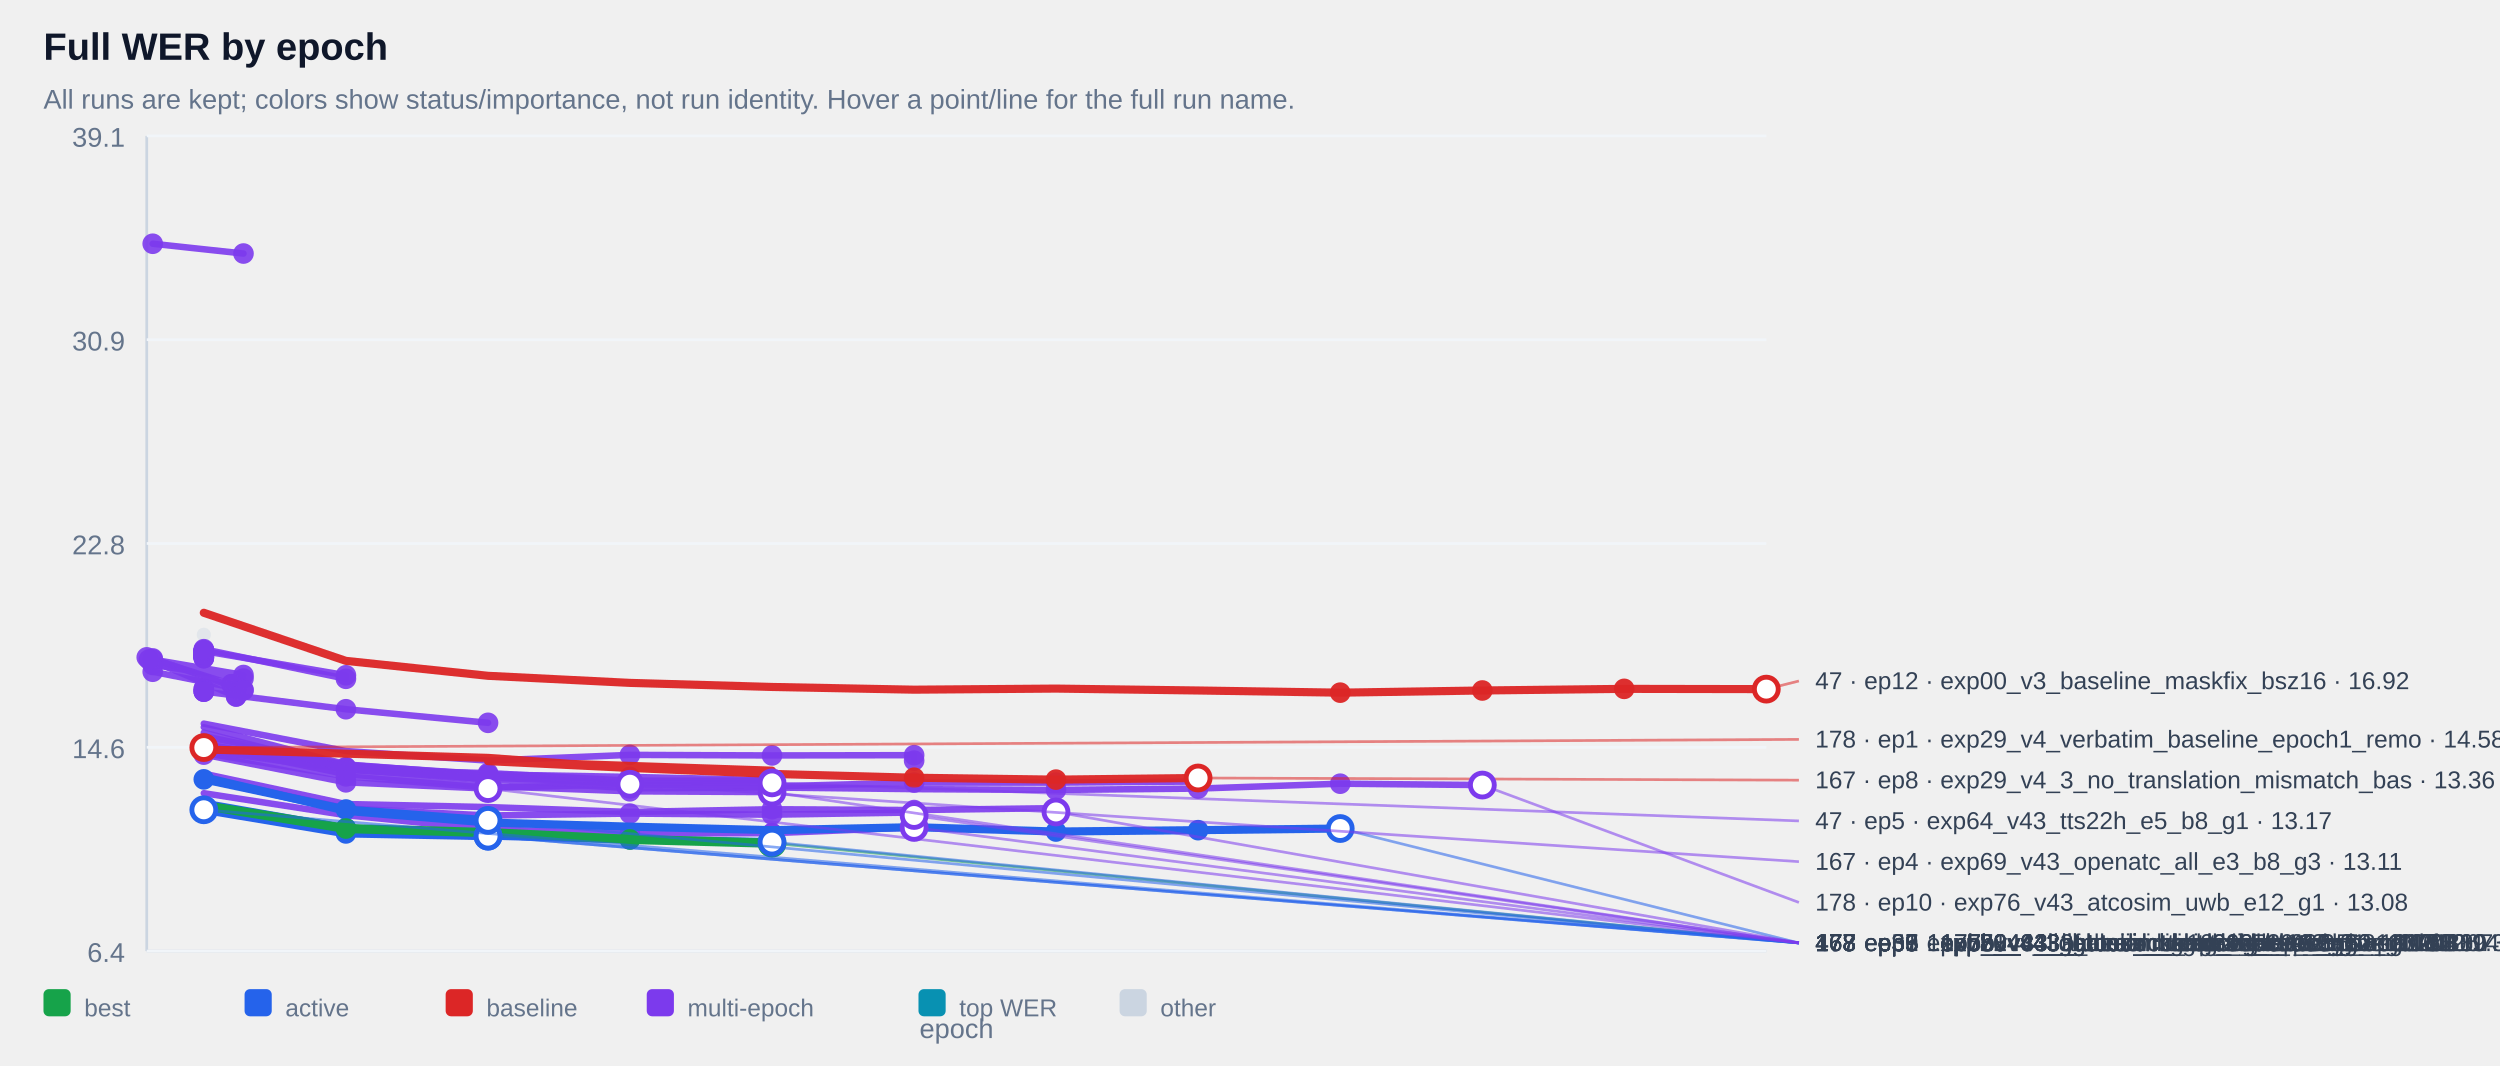
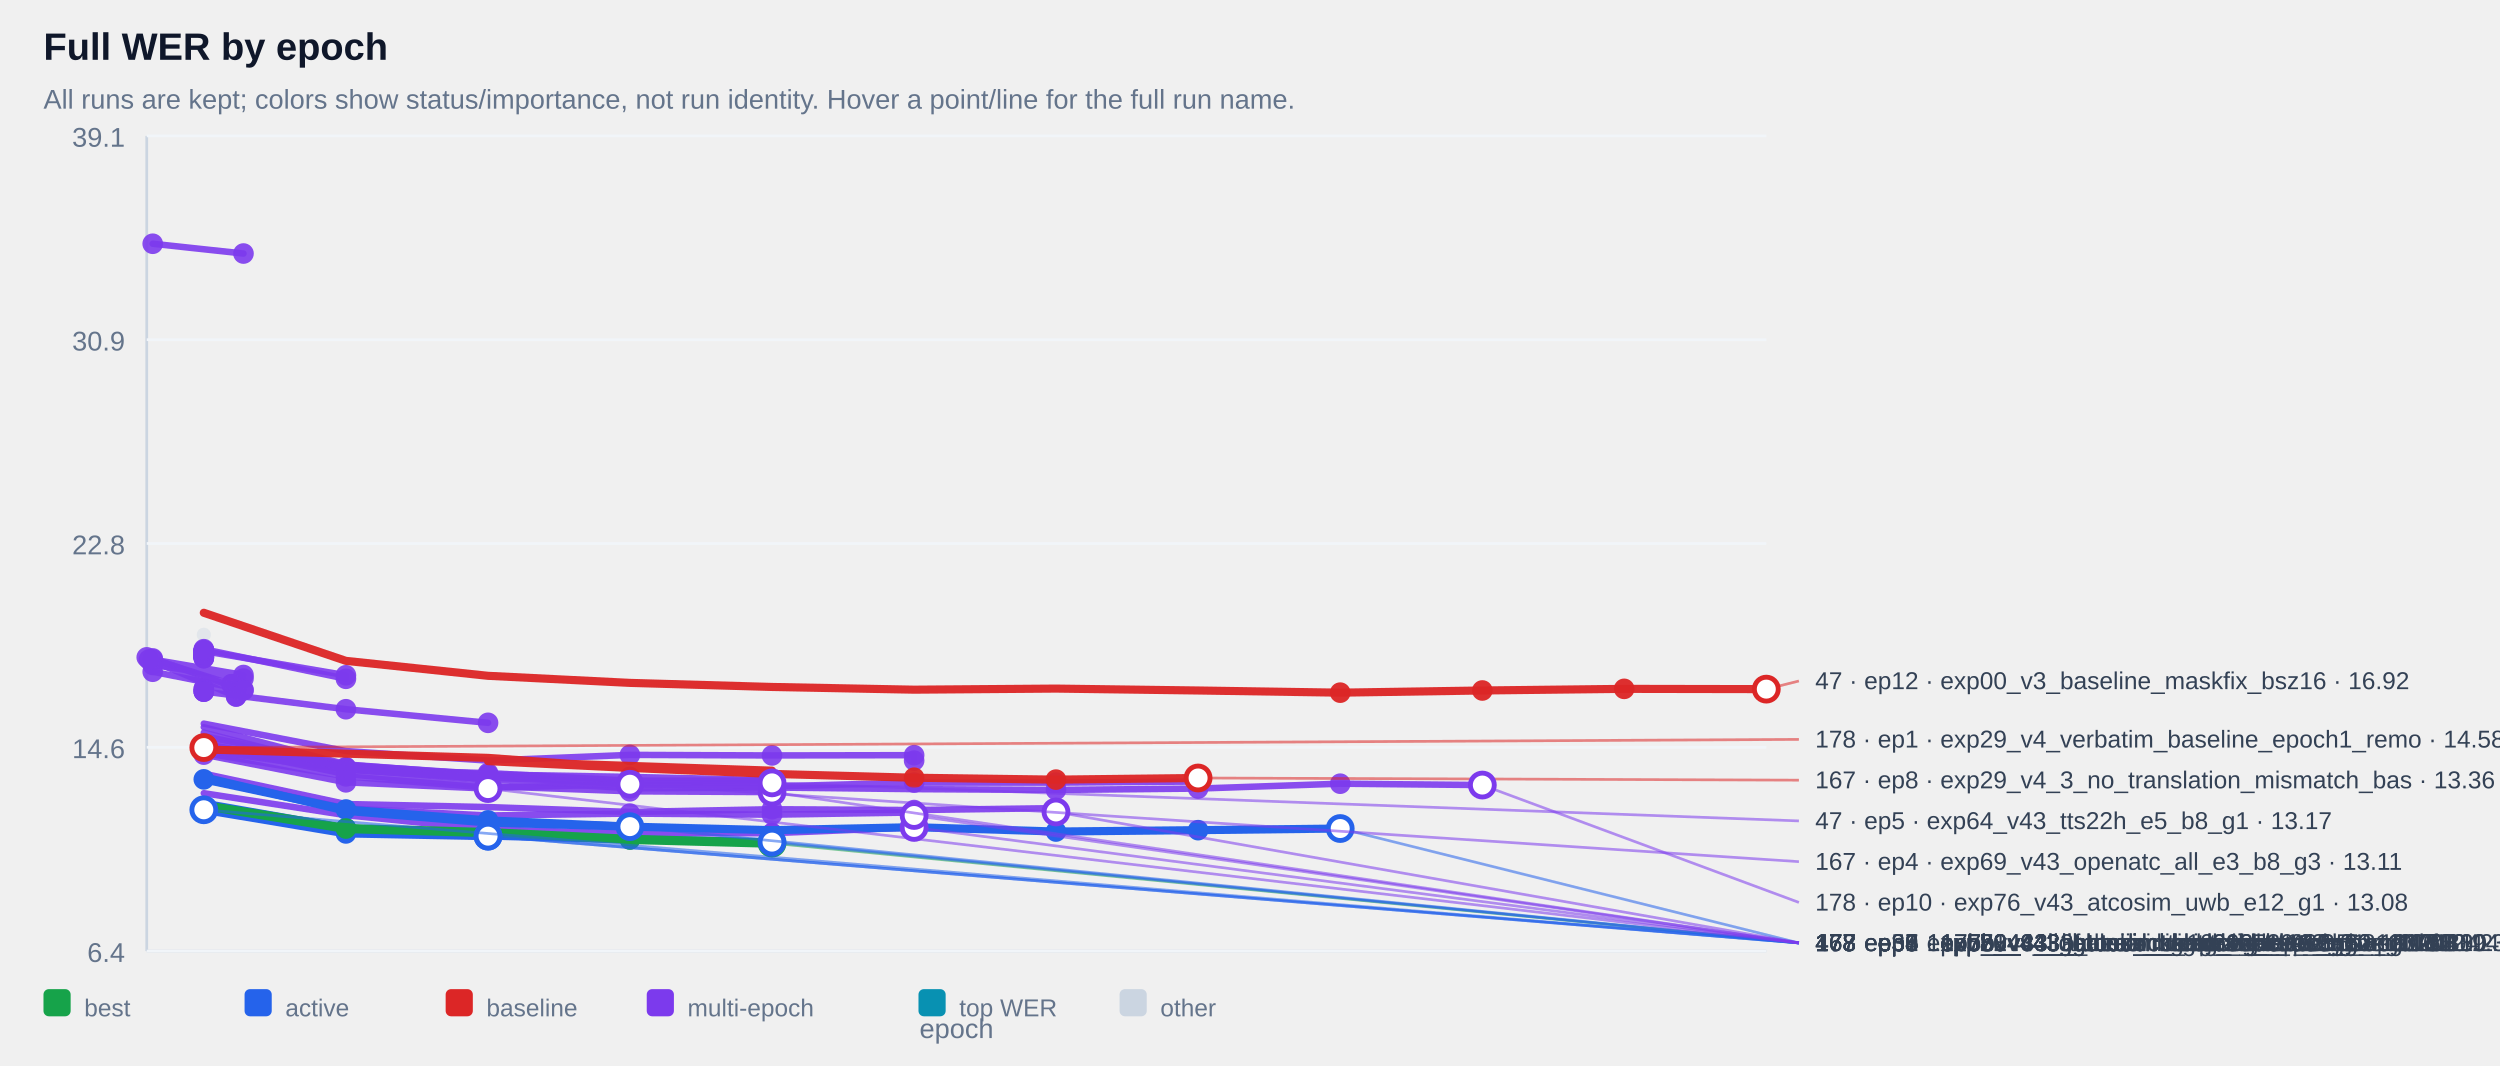
<svg xmlns="http://www.w3.org/2000/svg" width="100%" viewBox="0 0 920 392" style="max-width:920px;background:#ffffff;border:1px solid #e5e7eb;border-radius:10px;">
  <text x="16.0" y="22.0" font-size="14" fill="#0f172a" text-anchor="start" font-family="Arial, sans-serif" font-weight="700">Full WER by epoch</text>
  <text x="16.0" y="40.0" font-size="10" fill="#64748b" text-anchor="start" font-family="Arial, sans-serif" font-weight="400">All runs are kept; colors show status/importance, not run identity. Hover a point/line for the full run name.</text>
  <line x1="54" y1="50" x2="54" y2="350" stroke="#cbd5e1" />
  <line x1="54" y1="350" x2="650" y2="350" stroke="#cbd5e1" />
  <line x1="54" y1="350.0" x2="650" y2="350.0" stroke="#f1f5f9" />
  <text x="46.0" y="354.0" font-size="10" fill="#64748b" text-anchor="end" font-family="Arial, sans-serif" font-weight="400">6.4</text>
  <line x1="54" y1="275.0" x2="650" y2="275.0" stroke="#f1f5f9" />
  <text x="46.0" y="279.0" font-size="10" fill="#64748b" text-anchor="end" font-family="Arial, sans-serif" font-weight="400">14.6</text>
  <line x1="54" y1="200.0" x2="650" y2="200.0" stroke="#f1f5f9" />
  <text x="46.0" y="204.0" font-size="10" fill="#64748b" text-anchor="end" font-family="Arial, sans-serif" font-weight="400">22.8</text>
  <line x1="54" y1="125.0" x2="650" y2="125.0" stroke="#f1f5f9" />
  <text x="46.0" y="129.0" font-size="10" fill="#64748b" text-anchor="end" font-family="Arial, sans-serif" font-weight="400">30.9</text>
  <line x1="54" y1="50.0" x2="650" y2="50.0" stroke="#f1f5f9" />
  <text x="46.0" y="54.0" font-size="10" fill="#64748b" text-anchor="end" font-family="Arial, sans-serif" font-weight="400">39.1</text>
  <g opacity="0.38">
    <circle cx="75.0" cy="233.6" r="2.6" fill="#cbd5e1" />
  </g>
  <g opacity="0.90">
    <polyline points="56.2,89.7 89.6,93.3" fill="none" stroke="#7c3aed" stroke-width="2.4" stroke-linecap="round" stroke-linejoin="round" />
  </g>
  <g opacity="0.90">
    <circle cx="56.2" cy="89.7" r="3.8" fill="#7c3aed" />
  </g>
  <g opacity="0.90">
    <circle cx="89.6" cy="93.3" r="3.8" fill="#7c3aed" />
  </g>
  <g opacity="0.90">
    <polyline points="75.0,239.4 75.0,239.4" fill="none" stroke="#7c3aed" stroke-width="2.4" stroke-linecap="round" stroke-linejoin="round" />
  </g>
  <g opacity="0.90">
    <circle cx="75.0" cy="239.4" r="3.8" fill="#7c3aed" />
  </g>
  <g opacity="0.90">
    <circle cx="75.0" cy="239.4" r="3.8" fill="#7c3aed" />
  </g>
  <g opacity="0.90">
    <polyline points="75.0,239.4 75.0,239.4" fill="none" stroke="#7c3aed" stroke-width="2.4" stroke-linecap="round" stroke-linejoin="round" />
  </g>
  <g opacity="0.90">
    <circle cx="75.0" cy="239.4" r="3.8" fill="#7c3aed" />
  </g>
  <g opacity="0.90">
    <circle cx="75.0" cy="239.4" r="3.8" fill="#7c3aed" />
  </g>
  <g opacity="0.90">
    <polyline points="75.0,239.9 75.0,239.9" fill="none" stroke="#7c3aed" stroke-width="2.4" stroke-linecap="round" stroke-linejoin="round" />
  </g>
  <g opacity="0.90">
    <circle cx="75.0" cy="239.9" r="3.8" fill="#7c3aed" />
  </g>
  <g opacity="0.90">
    <circle cx="75.0" cy="239.9" r="3.8" fill="#7c3aed" />
  </g>
  <g opacity="0.90">
    <polyline points="75.0,239.9 75.0,239.9" fill="none" stroke="#7c3aed" stroke-width="2.4" stroke-linecap="round" stroke-linejoin="round" />
  </g>
  <g opacity="0.90">
    <circle cx="75.0" cy="239.9" r="3.8" fill="#7c3aed" />
  </g>
  <g opacity="0.90">
    <circle cx="75.0" cy="239.9" r="3.8" fill="#7c3aed" />
  </g>
  <g opacity="0.90">
    <polyline points="75.0,240.0 75.0,240.0" fill="none" stroke="#7c3aed" stroke-width="2.4" stroke-linecap="round" stroke-linejoin="round" />
  </g>
  <g opacity="0.90">
    <circle cx="75.0" cy="240.0" r="3.8" fill="#7c3aed" />
  </g>
  <g opacity="0.90">
    <circle cx="75.0" cy="240.0" r="3.8" fill="#7c3aed" />
  </g>
  <g opacity="0.90">
    <polyline points="75.0,240.0 75.0,240.0" fill="none" stroke="#7c3aed" stroke-width="2.4" stroke-linecap="round" stroke-linejoin="round" />
  </g>
  <g opacity="0.90">
    <circle cx="75.0" cy="240.0" r="3.8" fill="#7c3aed" />
  </g>
  <g opacity="0.90">
    <circle cx="75.0" cy="240.0" r="3.8" fill="#7c3aed" />
  </g>
  <g opacity="0.90">
    <polyline points="75.0,240.1 75.0,240.1" fill="none" stroke="#7c3aed" stroke-width="2.4" stroke-linecap="round" stroke-linejoin="round" />
  </g>
  <g opacity="0.90">
    <circle cx="75.0" cy="240.1" r="3.8" fill="#7c3aed" />
  </g>
  <g opacity="0.90">
    <circle cx="75.0" cy="240.1" r="3.8" fill="#7c3aed" />
  </g>
  <g opacity="0.90">
    <polyline points="75.0,240.2 75.0,240.2" fill="none" stroke="#7c3aed" stroke-width="2.4" stroke-linecap="round" stroke-linejoin="round" />
  </g>
  <g opacity="0.90">
    <circle cx="75.0" cy="240.2" r="3.8" fill="#7c3aed" />
  </g>
  <g opacity="0.90">
    <circle cx="75.0" cy="240.2" r="3.8" fill="#7c3aed" />
  </g>
  <g opacity="0.90">
    <polyline points="75.0,240.4 75.0,240.4" fill="none" stroke="#7c3aed" stroke-width="2.4" stroke-linecap="round" stroke-linejoin="round" />
  </g>
  <g opacity="0.90">
    <circle cx="75.0" cy="240.4" r="3.8" fill="#7c3aed" />
  </g>
  <g opacity="0.90">
    <circle cx="75.0" cy="240.4" r="3.8" fill="#7c3aed" />
  </g>
  <g opacity="0.90">
    <polyline points="75.0,240.6 75.0,240.6" fill="none" stroke="#7c3aed" stroke-width="2.4" stroke-linecap="round" stroke-linejoin="round" />
  </g>
  <g opacity="0.90">
    <circle cx="75.0" cy="240.6" r="3.8" fill="#7c3aed" />
  </g>
  <g opacity="0.90">
    <circle cx="75.0" cy="240.6" r="3.8" fill="#7c3aed" />
  </g>
  <g opacity="0.90">
    <polyline points="75.0,240.6 75.0,240.6" fill="none" stroke="#7c3aed" stroke-width="2.4" stroke-linecap="round" stroke-linejoin="round" />
  </g>
  <g opacity="0.90">
    <circle cx="75.0" cy="240.6" r="3.8" fill="#7c3aed" />
  </g>
  <g opacity="0.90">
    <circle cx="75.0" cy="240.6" r="3.8" fill="#7c3aed" />
  </g>
  <g opacity="0.90">
    <polyline points="75.0,240.7 75.0,240.7" fill="none" stroke="#7c3aed" stroke-width="2.4" stroke-linecap="round" stroke-linejoin="round" />
  </g>
  <g opacity="0.90">
    <circle cx="75.0" cy="240.7" r="3.8" fill="#7c3aed" />
  </g>
  <g opacity="0.90">
    <circle cx="75.0" cy="240.7" r="3.8" fill="#7c3aed" />
  </g>
  <g opacity="0.90">
    <polyline points="75.0,240.9 75.0,240.9" fill="none" stroke="#7c3aed" stroke-width="2.4" stroke-linecap="round" stroke-linejoin="round" />
  </g>
  <g opacity="0.90">
    <circle cx="75.0" cy="240.9" r="3.8" fill="#7c3aed" />
  </g>
  <g opacity="0.90">
    <circle cx="75.0" cy="240.9" r="3.8" fill="#7c3aed" />
  </g>
  <g opacity="0.90">
    <polyline points="75.0,241.0 75.0,241.0" fill="none" stroke="#7c3aed" stroke-width="2.4" stroke-linecap="round" stroke-linejoin="round" />
  </g>
  <g opacity="0.90">
    <circle cx="75.0" cy="241.0" r="3.8" fill="#7c3aed" />
  </g>
  <g opacity="0.90">
    <circle cx="75.0" cy="241.0" r="3.8" fill="#7c3aed" />
  </g>
  <g opacity="0.90">
    <polyline points="75.0,241.1 75.0,241.1" fill="none" stroke="#7c3aed" stroke-width="2.4" stroke-linecap="round" stroke-linejoin="round" />
  </g>
  <g opacity="0.90">
    <circle cx="75.0" cy="241.1" r="3.8" fill="#7c3aed" />
  </g>
  <g opacity="0.90">
    <circle cx="75.0" cy="241.1" r="3.8" fill="#7c3aed" />
  </g>
  <g opacity="0.90">
    <polyline points="75.0,241.3 75.0,241.3" fill="none" stroke="#7c3aed" stroke-width="2.4" stroke-linecap="round" stroke-linejoin="round" />
  </g>
  <g opacity="0.90">
    <circle cx="75.0" cy="241.3" r="3.8" fill="#7c3aed" />
  </g>
  <g opacity="0.90">
    <circle cx="75.0" cy="241.3" r="3.8" fill="#7c3aed" />
  </g>
  <g opacity="0.90">
    <polyline points="75.0,241.3 75.0,241.3" fill="none" stroke="#7c3aed" stroke-width="2.4" stroke-linecap="round" stroke-linejoin="round" />
  </g>
  <g opacity="0.90">
    <circle cx="75.0" cy="241.3" r="3.8" fill="#7c3aed" />
  </g>
  <g opacity="0.90">
    <circle cx="75.0" cy="241.3" r="3.8" fill="#7c3aed" />
  </g>
  <g opacity="0.90">
    <polyline points="75.0,241.8 75.0,241.8" fill="none" stroke="#7c3aed" stroke-width="2.4" stroke-linecap="round" stroke-linejoin="round" />
  </g>
  <g opacity="0.90">
    <circle cx="75.0" cy="241.8" r="3.8" fill="#7c3aed" />
  </g>
  <g opacity="0.90">
    <circle cx="75.0" cy="241.8" r="3.8" fill="#7c3aed" />
  </g>
  <g opacity="0.90">
    <polyline points="75.0,241.8 75.0,241.8" fill="none" stroke="#7c3aed" stroke-width="2.4" stroke-linecap="round" stroke-linejoin="round" />
  </g>
  <g opacity="0.90">
    <circle cx="75.0" cy="241.8" r="3.8" fill="#7c3aed" />
  </g>
  <g opacity="0.90">
    <circle cx="75.0" cy="241.8" r="3.8" fill="#7c3aed" />
  </g>
  <g opacity="0.90">
    <polyline points="75.0,242.2 75.0,242.2" fill="none" stroke="#7c3aed" stroke-width="2.4" stroke-linecap="round" stroke-linejoin="round" />
  </g>
  <g opacity="0.90">
    <circle cx="75.0" cy="242.2" r="3.8" fill="#7c3aed" />
  </g>
  <g opacity="0.90">
    <circle cx="75.0" cy="242.2" r="3.8" fill="#7c3aed" />
  </g>
  <g opacity="0.90">
    <polyline points="75.0,239.6 127.3,248.5" fill="none" stroke="#7c3aed" stroke-width="2.4" stroke-linecap="round" stroke-linejoin="round" />
  </g>
  <g opacity="0.90">
    <circle cx="75.0" cy="239.6" r="3.8" fill="#7c3aed" />
  </g>
  <g opacity="0.90">
    <circle cx="127.3" cy="248.5" r="3.8" fill="#7c3aed" />
  </g>
  <g opacity="0.90">
    <polyline points="56.2,242.7 89.6,248.4 56.2,244.7 89.6,249.7" fill="none" stroke="#7c3aed" stroke-width="2.4" stroke-linecap="round" stroke-linejoin="round" />
  </g>
  <g opacity="0.90">
    <circle cx="56.2" cy="242.7" r="3.8" fill="#7c3aed" />
  </g>
  <g opacity="0.90">
    <circle cx="89.6" cy="248.4" r="3.8" fill="#7c3aed" />
  </g>
  <g opacity="0.90">
    <circle cx="56.2" cy="244.7" r="3.8" fill="#7c3aed" />
  </g>
  <g opacity="0.90">
    <circle cx="89.6" cy="249.7" r="3.8" fill="#7c3aed" />
  </g>
  <g opacity="0.90">
    <polyline points="75.0,238.9 127.3,249.8" fill="none" stroke="#7c3aed" stroke-width="2.4" stroke-linecap="round" stroke-linejoin="round" />
  </g>
  <g opacity="0.90">
    <circle cx="75.0" cy="238.9" r="3.8" fill="#7c3aed" />
  </g>
  <g opacity="0.90">
    <circle cx="127.3" cy="249.8" r="3.8" fill="#7c3aed" />
  </g>
  <g opacity="0.90">
    <polyline points="54.0,241.9 85.2,251.8 85.2,251.8" fill="none" stroke="#7c3aed" stroke-width="2.4" stroke-linecap="round" stroke-linejoin="round" />
  </g>
  <g opacity="0.90">
    <circle cx="54.0" cy="241.9" r="3.8" fill="#7c3aed" />
  </g>
  <g opacity="0.90">
    <circle cx="85.2" cy="251.8" r="3.8" fill="#7c3aed" />
  </g>
  <g opacity="0.90">
    <circle cx="85.2" cy="251.8" r="3.8" fill="#7c3aed" />
  </g>
  <g opacity="0.90">
    <polyline points="75.0,253.5 75.0,253.5" fill="none" stroke="#7c3aed" stroke-width="2.4" stroke-linecap="round" stroke-linejoin="round" />
  </g>
  <g opacity="0.90">
    <circle cx="75.0" cy="253.5" r="3.8" fill="#7c3aed" />
  </g>
  <g opacity="0.90">
    <circle cx="75.0" cy="253.5" r="3.8" fill="#7c3aed" />
  </g>
  <g opacity="0.90">
    <polyline points="56.2,247.2 89.6,253.8" fill="none" stroke="#7c3aed" stroke-width="2.4" stroke-linecap="round" stroke-linejoin="round" />
  </g>
  <g opacity="0.90">
    <circle cx="56.2" cy="247.2" r="3.8" fill="#7c3aed" />
  </g>
  <g opacity="0.90">
    <circle cx="89.6" cy="253.8" r="3.8" fill="#7c3aed" />
  </g>
  <g opacity="0.90">
    <polyline points="56.2,242.3 89.6,254.1" fill="none" stroke="#7c3aed" stroke-width="2.4" stroke-linecap="round" stroke-linejoin="round" />
  </g>
  <g opacity="0.90">
    <circle cx="56.2" cy="242.3" r="3.8" fill="#7c3aed" />
  </g>
  <g opacity="0.90">
    <circle cx="89.6" cy="254.1" r="3.8" fill="#7c3aed" />
  </g>
  <g opacity="0.90">
    <polyline points="75.0,254.5 75.0,254.5" fill="none" stroke="#7c3aed" stroke-width="2.4" stroke-linecap="round" stroke-linejoin="round" />
  </g>
  <g opacity="0.90">
    <circle cx="75.0" cy="254.5" r="3.8" fill="#7c3aed" />
  </g>
  <g opacity="0.90">
    <circle cx="75.0" cy="254.5" r="3.8" fill="#7c3aed" />
  </g>
  <g opacity="0.90">
    <polyline points="54.8,242.7 86.9,256.3 86.9,256.3" fill="none" stroke="#7c3aed" stroke-width="2.4" stroke-linecap="round" stroke-linejoin="round" />
  </g>
  <g opacity="0.90">
    <circle cx="54.8" cy="242.7" r="3.8" fill="#7c3aed" />
  </g>
  <g opacity="0.90">
    <circle cx="86.9" cy="256.3" r="3.8" fill="#7c3aed" />
  </g>
  <g opacity="0.90">
    <circle cx="86.9" cy="256.3" r="3.8" fill="#7c3aed" />
  </g>
  <g opacity="0.90">
    <polyline points="75.0,254.5 127.3,261.0 179.6,266.0" fill="none" stroke="#7c3aed" stroke-width="2.4" stroke-linecap="round" stroke-linejoin="round" />
  </g>
  <g opacity="0.90">
    <circle cx="75.0" cy="254.5" r="3.8" fill="#7c3aed" />
  </g>
  <g opacity="0.90">
    <circle cx="127.3" cy="261.0" r="3.8" fill="#7c3aed" />
  </g>
  <g opacity="0.90">
    <circle cx="179.6" cy="266.0" r="3.8" fill="#7c3aed" />
  </g>
  <g opacity="0.90">
    <polyline points="75.0,266.3 127.3,276.4 179.6,279.9 231.8,277.8 284.1,278.0 336.4,277.9 336.4,279.9" fill="none" stroke="#7c3aed" stroke-width="2.4" stroke-linecap="round" stroke-linejoin="round" />
  </g>
  <g opacity="0.90">
    <circle cx="231.8" cy="277.8" r="3.8" fill="#7c3aed" />
  </g>
  <g opacity="0.90">
    <circle cx="284.1" cy="278.0" r="3.8" fill="#7c3aed" />
  </g>
  <g opacity="0.90">
    <circle cx="336.4" cy="277.9" r="3.8" fill="#7c3aed" />
  </g>
  <g opacity="0.90">
    <circle cx="336.4" cy="279.9" r="3.8" fill="#7c3aed" />
  </g>
  <g opacity="0.90">
    <polyline points="75.0,274.1 127.3,282.3 179.6,285.3 179.6,285.3" fill="none" stroke="#7c3aed" stroke-width="2.4" stroke-linecap="round" stroke-linejoin="round" />
  </g>
  <g opacity="0.90">
    <circle cx="75.0" cy="274.1" r="3.8" fill="#7c3aed" />
  </g>
  <g opacity="0.90">
    <circle cx="127.3" cy="282.3" r="3.8" fill="#7c3aed" />
  </g>
  <g opacity="0.90">
    <circle cx="179.6" cy="285.3" r="3.8" fill="#7c3aed" />
  </g>
  <g opacity="0.90">
    <circle cx="179.6" cy="285.3" r="3.8" fill="#7c3aed" />
  </g>
  <g opacity="0.90">
    <polyline points="75.0,274.7 127.3,282.5 179.6,286.1 179.6,286.1" fill="none" stroke="#7c3aed" stroke-width="2.4" stroke-linecap="round" stroke-linejoin="round" />
  </g>
  <g opacity="0.90">
    <circle cx="75.0" cy="274.7" r="3.8" fill="#7c3aed" />
  </g>
  <g opacity="0.90">
    <circle cx="127.3" cy="282.5" r="3.8" fill="#7c3aed" />
  </g>
  <g opacity="0.90">
    <circle cx="179.6" cy="286.1" r="3.8" fill="#7c3aed" />
  </g>
  <g opacity="0.90">
    <circle cx="179.6" cy="286.1" r="3.8" fill="#7c3aed" />
  </g>
  <g opacity="0.90">
    <polyline points="75.0,276.1 127.3,283.3 179.6,286.2 179.6,286.2" fill="none" stroke="#7c3aed" stroke-width="2.4" stroke-linecap="round" stroke-linejoin="round" />
  </g>
  <g opacity="0.90">
    <circle cx="75.0" cy="276.1" r="3.8" fill="#7c3aed" />
  </g>
  <g opacity="0.90">
    <circle cx="127.3" cy="283.3" r="3.8" fill="#7c3aed" />
  </g>
  <g opacity="0.90">
    <circle cx="179.6" cy="286.2" r="3.8" fill="#7c3aed" />
  </g>
  <g opacity="0.90">
    <circle cx="179.6" cy="286.2" r="3.8" fill="#7c3aed" />
  </g>
  <g opacity="0.90">
    <polyline points="75.0,273.8 127.3,282.7 179.6,286.4 179.6,286.4" fill="none" stroke="#7c3aed" stroke-width="2.4" stroke-linecap="round" stroke-linejoin="round" />
  </g>
  <g opacity="0.90">
    <circle cx="75.0" cy="273.8" r="3.8" fill="#7c3aed" />
  </g>
  <g opacity="0.90">
    <circle cx="127.3" cy="282.7" r="3.8" fill="#7c3aed" />
  </g>
  <g opacity="0.90">
    <circle cx="179.6" cy="286.4" r="3.8" fill="#7c3aed" />
  </g>
  <g opacity="0.90">
    <circle cx="179.6" cy="286.4" r="3.8" fill="#7c3aed" />
  </g>
  <g opacity="0.90">
    <polyline points="75.0,274.5 127.3,282.8 179.6,286.6 179.6,286.6" fill="none" stroke="#7c3aed" stroke-width="2.4" stroke-linecap="round" stroke-linejoin="round" />
  </g>
  <g opacity="0.90">
    <circle cx="75.0" cy="274.5" r="3.8" fill="#7c3aed" />
  </g>
  <g opacity="0.90">
    <circle cx="127.3" cy="282.8" r="3.8" fill="#7c3aed" />
  </g>
  <g opacity="0.90">
    <circle cx="179.6" cy="286.6" r="3.8" fill="#7c3aed" />
  </g>
  <g opacity="0.90">
    <circle cx="179.6" cy="286.6" r="3.8" fill="#7c3aed" />
  </g>
  <g opacity="0.90">
    <polyline points="75.0,275.3 127.3,283.0 179.6,287.0 179.6,287.0" fill="none" stroke="#7c3aed" stroke-width="2.4" stroke-linecap="round" stroke-linejoin="round" />
  </g>
  <g opacity="0.90">
    <circle cx="75.0" cy="275.3" r="3.8" fill="#7c3aed" />
  </g>
  <g opacity="0.90">
    <circle cx="127.3" cy="283.0" r="3.8" fill="#7c3aed" />
  </g>
  <g opacity="0.90">
    <circle cx="179.6" cy="287.0" r="3.8" fill="#7c3aed" />
  </g>
  <g opacity="0.90">
    <circle cx="179.6" cy="287.0" r="3.8" fill="#7c3aed" />
  </g>
  <g opacity="0.90">
    <polyline points="75.0,270.9 127.3,281.5 179.6,285.0 231.8,285.9 284.1,287.1 284.1,287.1" fill="none" stroke="#7c3aed" stroke-width="2.4" stroke-linecap="round" stroke-linejoin="round" />
  </g>
  <g opacity="0.90">
    <circle cx="179.6" cy="285.0" r="3.8" fill="#7c3aed" />
  </g>
  <g opacity="0.90">
    <circle cx="231.8" cy="285.9" r="3.8" fill="#7c3aed" />
  </g>
  <g opacity="0.90">
    <circle cx="284.1" cy="287.1" r="3.8" fill="#7c3aed" />
  </g>
  <g opacity="0.90">
    <circle cx="284.1" cy="287.1" r="3.8" fill="#7c3aed" />
  </g>
  <g opacity="0.90">
    <polyline points="75.0,274.4 127.3,283.1 179.6,284.5 231.8,287.3 284.1,287.2 284.1,287.2" fill="none" stroke="#7c3aed" stroke-width="2.4" stroke-linecap="round" stroke-linejoin="round" />
  </g>
  <g opacity="0.90">
    <circle cx="179.6" cy="284.5" r="3.8" fill="#7c3aed" />
  </g>
  <g opacity="0.90">
    <circle cx="231.8" cy="287.3" r="3.8" fill="#7c3aed" />
  </g>
  <g opacity="0.90">
    <circle cx="284.1" cy="287.2" r="3.8" fill="#7c3aed" />
  </g>
  <g opacity="0.90">
    <circle cx="284.1" cy="287.2" r="3.8" fill="#7c3aed" />
  </g>
  <g opacity="0.90">
    <polyline points="75.0,267.6 127.3,281.3 179.6,285.3 231.8,288.7 284.1,289.4 336.4,288.0 388.6,288.0 440.9,287.6" fill="none" stroke="#7c3aed" stroke-width="2.4" stroke-linecap="round" stroke-linejoin="round" />
  </g>
  <g opacity="0.90">
    <circle cx="284.1" cy="289.4" r="3.8" fill="#7c3aed" />
  </g>
  <g opacity="0.90">
    <circle cx="336.4" cy="288.0" r="3.8" fill="#7c3aed" />
  </g>
  <g opacity="0.90">
    <circle cx="388.6" cy="288.0" r="3.8" fill="#7c3aed" />
  </g>
  <g opacity="0.90">
    <circle cx="440.9" cy="287.6" r="3.8" fill="#7c3aed" />
  </g>
  <g opacity="0.90">
    <polyline points="75.0,272.0 127.3,281.6 179.6,286.2 231.8,288.1 284.1,288.1 284.1,288.1" fill="none" stroke="#7c3aed" stroke-width="2.4" stroke-linecap="round" stroke-linejoin="round" />
  </g>
  <g opacity="0.90">
    <circle cx="179.6" cy="286.2" r="3.8" fill="#7c3aed" />
  </g>
  <g opacity="0.90">
    <circle cx="231.8" cy="288.1" r="3.8" fill="#7c3aed" />
  </g>
  <g opacity="0.90">
    <circle cx="284.1" cy="288.1" r="3.8" fill="#7c3aed" />
  </g>
  <g opacity="0.90">
    <circle cx="284.1" cy="288.1" r="3.8" fill="#7c3aed" />
  </g>
  <g opacity="0.90">
    <polyline points="75.0,277.1 127.3,285.7 179.6,289.9 179.6,289.9 231.8,288.6" fill="none" stroke="#7c3aed" stroke-width="2.4" stroke-linecap="round" stroke-linejoin="round" />
  </g>
  <g opacity="0.90">
    <circle cx="127.3" cy="285.7" r="3.8" fill="#7c3aed" />
  </g>
  <g opacity="0.90">
    <circle cx="179.6" cy="289.9" r="3.8" fill="#7c3aed" />
  </g>
  <g opacity="0.90">
    <circle cx="179.6" cy="289.9" r="3.8" fill="#7c3aed" />
  </g>
  <g opacity="0.90">
    <circle cx="231.8" cy="288.6" r="3.8" fill="#7c3aed" />
  </g>
  <g opacity="0.90">
    <polyline points="75.0,269.6 127.3,282.9 179.6,286.8 231.8,290.1 284.1,289.8 336.4,290.4 388.6,290.7 440.9,290.2 493.2,288.4 545.5,288.9" fill="none" stroke="#7c3aed" stroke-width="2.4" stroke-linecap="round" stroke-linejoin="round" />
  </g>
  <g opacity="0.90">
    <circle cx="388.6" cy="290.7" r="3.8" fill="#7c3aed" />
  </g>
  <g opacity="0.90">
    <circle cx="440.9" cy="290.2" r="3.8" fill="#7c3aed" />
  </g>
  <g opacity="0.90">
    <circle cx="493.2" cy="288.4" r="3.8" fill="#7c3aed" />
  </g>
  <g opacity="0.90">
    <circle cx="545.5" cy="288.9" r="3.8" fill="#7c3aed" />
  </g>
  <g opacity="0.90">
    <polyline points="75.0,277.7 127.3,287.9 179.6,290.2 179.6,290.2" fill="none" stroke="#7c3aed" stroke-width="2.4" stroke-linecap="round" stroke-linejoin="round" />
  </g>
  <g opacity="0.90">
    <circle cx="75.0" cy="277.7" r="3.8" fill="#7c3aed" />
  </g>
  <g opacity="0.90">
    <circle cx="127.3" cy="287.9" r="3.8" fill="#7c3aed" />
  </g>
  <g opacity="0.90">
    <circle cx="179.6" cy="290.2" r="3.8" fill="#7c3aed" />
  </g>
  <g opacity="0.90">
    <circle cx="179.6" cy="290.2" r="3.8" fill="#7c3aed" />
  </g>
  <g opacity="0.90">
    <polyline points="75.0,274.2 127.3,284.9 179.6,289.3 231.8,291.2 284.1,291.5 284.1,291.5" fill="none" stroke="#7c3aed" stroke-width="2.4" stroke-linecap="round" stroke-linejoin="round" />
  </g>
  <g opacity="0.90">
    <circle cx="179.6" cy="289.3" r="3.8" fill="#7c3aed" />
  </g>
  <g opacity="0.90">
    <circle cx="231.8" cy="291.2" r="3.8" fill="#7c3aed" />
  </g>
  <g opacity="0.90">
    <circle cx="284.1" cy="291.5" r="3.8" fill="#7c3aed" />
  </g>
  <g opacity="0.90">
    <circle cx="284.1" cy="291.5" r="3.8" fill="#7c3aed" />
  </g>
  <g opacity="0.90">
    <polyline points="75.0,284.7 127.3,295.9 179.6,297.0 231.8,298.8 284.1,297.8 336.4,298.1 388.6,297.4 388.6,298.8" fill="none" stroke="#7c3aed" stroke-width="2.4" stroke-linecap="round" stroke-linejoin="round" />
  </g>
  <g opacity="0.90">
    <circle cx="284.1" cy="297.8" r="3.8" fill="#7c3aed" />
  </g>
  <g opacity="0.90">
    <circle cx="336.4" cy="298.1" r="3.8" fill="#7c3aed" />
  </g>
  <g opacity="0.90">
    <circle cx="388.6" cy="297.4" r="3.8" fill="#7c3aed" />
  </g>
  <g opacity="0.90">
    <circle cx="388.6" cy="298.8" r="3.8" fill="#7c3aed" />
  </g>
  <g opacity="0.90">
    <polyline points="75.0,286.2 127.3,297.5 179.6,300.1 231.8,299.4 284.1,299.8 336.4,299.0 336.4,300.1" fill="none" stroke="#7c3aed" stroke-width="2.4" stroke-linecap="round" stroke-linejoin="round" />
  </g>
  <g opacity="0.90">
    <circle cx="231.8" cy="299.4" r="3.8" fill="#7c3aed" />
  </g>
  <g opacity="0.90">
    <circle cx="284.1" cy="299.8" r="3.8" fill="#7c3aed" />
  </g>
  <g opacity="0.90">
    <circle cx="336.4" cy="299.0" r="3.8" fill="#7c3aed" />
  </g>
  <g opacity="0.90">
    <circle cx="336.4" cy="300.1" r="3.8" fill="#7c3aed" />
  </g>
  <g opacity="0.90">
    <polyline points="75.0,291.9 127.3,300.0 179.6,305.2 231.8,306.7 284.1,306.6 284.1,306.6 336.4,304.5" fill="none" stroke="#7c3aed" stroke-width="2.4" stroke-linecap="round" stroke-linejoin="round" />
  </g>
  <g opacity="0.90">
    <circle cx="231.8" cy="306.7" r="3.8" fill="#7c3aed" />
  </g>
  <g opacity="0.90">
    <circle cx="284.1" cy="306.6" r="3.8" fill="#7c3aed" />
  </g>
  <g opacity="0.90">
    <circle cx="284.1" cy="306.6" r="3.8" fill="#7c3aed" />
  </g>
  <g opacity="0.90">
    <circle cx="336.4" cy="304.5" r="3.8" fill="#7c3aed" />
  </g>
  <g opacity="0.95">
    <polyline points="75.0,225.5 127.3,243.2 179.6,248.7 231.8,251.3 284.1,252.8 336.4,253.8 388.6,253.4 440.9,254.1 493.2,254.9 545.5,254.1 597.7,253.5 650.0,253.6" fill="none" stroke="#dc2626" stroke-width="3.0" stroke-linecap="round" stroke-linejoin="round" />
  </g>
  <g opacity="0.95">
    <circle cx="493.2" cy="254.9" r="3.8" fill="#dc2626" />
  </g>
  <g opacity="0.95">
    <circle cx="545.5" cy="254.1" r="3.8" fill="#dc2626" />
  </g>
  <g opacity="0.95">
    <circle cx="597.7" cy="253.5" r="3.8" fill="#dc2626" />
  </g>
  <g opacity="0.95">
    <circle cx="650.0" cy="253.6" r="3.8" fill="#dc2626" />
  </g>
  <g opacity="0.95">
    <polyline points="75.0,275.1 75.0,275.1" fill="none" stroke="#dc2626" stroke-width="3.0" stroke-linecap="round" stroke-linejoin="round" />
  </g>
  <g opacity="0.95">
    <circle cx="75.0" cy="275.1" r="3.8" fill="#dc2626" />
  </g>
  <g opacity="0.95">
    <circle cx="75.0" cy="275.1" r="3.8" fill="#dc2626" />
  </g>
  <g opacity="0.95">
    <polyline points="75.0,275.8 75.0,275.8 179.6,278.9 231.8,282.7 284.1,283.6 284.1,283.6 179.6,280.1 231.8,282.6 284.1,284.8 336.4,286.2 388.6,286.9 440.9,286.3 440.9,286.3" fill="none" stroke="#dc2626" stroke-width="3.0" stroke-linecap="round" stroke-linejoin="round" />
  </g>
  <g opacity="0.95">
    <circle cx="336.4" cy="286.2" r="3.8" fill="#dc2626" />
  </g>
  <g opacity="0.95">
    <circle cx="388.6" cy="286.9" r="3.8" fill="#dc2626" />
  </g>
  <g opacity="0.95">
    <circle cx="440.9" cy="286.3" r="3.8" fill="#dc2626" />
  </g>
  <g opacity="0.95">
    <circle cx="440.9" cy="286.3" r="3.8" fill="#dc2626" />
  </g>
  <g opacity="1.00">
    <circle cx="75.0" cy="298.0" r="3.8" fill="#2563eb" />
  </g>
  <g opacity="1.00">
-     <polyline points="75.0,286.8 127.3,297.9 179.6,301.9" fill="none" stroke="#2563eb" stroke-width="3.0" stroke-linecap="round" stroke-linejoin="round" />
+     <polyline points="75.0,286.8 127.3,297.9 179.6,301.9 231.8,304.2" fill="none" stroke="#2563eb" stroke-width="3.0" stroke-linecap="round" stroke-linejoin="round" />
  </g>
  <g opacity="1.00">
    <circle cx="75.0" cy="286.8" r="3.8" fill="#2563eb" />
  </g>
  <g opacity="1.00">
    <circle cx="127.3" cy="297.9" r="3.8" fill="#2563eb" />
  </g>
  <g opacity="1.00">
    <circle cx="179.6" cy="301.9" r="3.8" fill="#2563eb" />
+   </g>
+   <g opacity="1.00">
+     <circle cx="231.8" cy="304.2" r="3.8" fill="#2563eb" />
  </g>
  <g opacity="1.00">
    <polyline points="75.0,286.0 127.3,298.4 179.6,302.7 231.8,304.2 284.1,305.5 336.4,304.4 388.6,306.0 440.9,305.5 493.2,304.9" fill="none" stroke="#2563eb" stroke-width="3.0" stroke-linecap="round" stroke-linejoin="round" />
  </g>
  <g opacity="1.00">
    <circle cx="336.4" cy="304.4" r="3.8" fill="#2563eb" />
  </g>
  <g opacity="1.00">
    <circle cx="388.6" cy="306.0" r="3.8" fill="#2563eb" />
  </g>
  <g opacity="1.00">
    <circle cx="440.9" cy="305.5" r="3.8" fill="#2563eb" />
  </g>
  <g opacity="1.00">
    <circle cx="493.2" cy="304.9" r="3.8" fill="#2563eb" />
  </g>
  <g opacity="1.00">
    <polyline points="75.0,297.9 127.3,304.8 179.6,307.7" fill="none" stroke="#2563eb" stroke-width="3.0" stroke-linecap="round" stroke-linejoin="round" />
  </g>
  <g opacity="1.00">
    <circle cx="75.0" cy="297.9" r="3.8" fill="#2563eb" />
  </g>
  <g opacity="1.00">
    <circle cx="127.3" cy="304.8" r="3.8" fill="#2563eb" />
  </g>
  <g opacity="1.00">
    <circle cx="179.6" cy="307.7" r="3.8" fill="#2563eb" />
  </g>
  <g opacity="1.00">
    <polyline points="75.0,298.0 127.3,306.7 179.6,307.7" fill="none" stroke="#2563eb" stroke-width="3.0" stroke-linecap="round" stroke-linejoin="round" />
  </g>
  <g opacity="1.00">
    <circle cx="75.0" cy="298.0" r="3.8" fill="#2563eb" />
  </g>
  <g opacity="1.00">
    <circle cx="127.3" cy="306.7" r="3.8" fill="#2563eb" />
  </g>
  <g opacity="1.00">
    <circle cx="179.6" cy="307.7" r="3.8" fill="#2563eb" />
  </g>
  <g opacity="1.00">
    <polyline points="75.0,295.7 127.3,304.9 179.6,307.5 231.8,308.9 284.1,309.9" fill="none" stroke="#2563eb" stroke-width="3.0" stroke-linecap="round" stroke-linejoin="round" />
  </g>
  <g opacity="1.00">
    <circle cx="127.3" cy="304.9" r="3.8" fill="#2563eb" />
  </g>
  <g opacity="1.00">
    <circle cx="179.6" cy="307.5" r="3.8" fill="#2563eb" />
  </g>
  <g opacity="1.00">
    <circle cx="231.8" cy="308.9" r="3.8" fill="#2563eb" />
  </g>
  <g opacity="1.00">
    <circle cx="284.1" cy="309.9" r="3.8" fill="#2563eb" />
  </g>
  <g opacity="1.00">
    <polyline points="75.0,296.4 127.3,304.9 179.6,306.4 231.8,308.9 284.1,310.3" fill="none" stroke="#16a34a" stroke-width="3.4" stroke-linecap="round" stroke-linejoin="round" />
  </g>
  <g opacity="1.00">
    <circle cx="127.3" cy="304.9" r="3.8" fill="#16a34a" />
  </g>
  <g opacity="1.00">
    <circle cx="179.6" cy="306.4" r="3.8" fill="#16a34a" />
  </g>
  <g opacity="1.00">
    <circle cx="231.8" cy="308.9" r="3.8" fill="#16a34a" />
  </g>
  <g opacity="1.00">
    <circle cx="284.1" cy="310.3" r="3.8" fill="#16a34a" />
  </g>
  <line x1="284.1" y1="310.3" x2="662.0" y2="347.0" stroke="#16a34a" stroke-width="1" opacity="0.55" />
  <circle cx="284.1" cy="310.3" r="4.4" fill="#ffffff" stroke="#16a34a" stroke-width="1.8" />
  <text x="668.0" y="350.0" font-size="9" fill="#334155" text-anchor="start" font-family="Arial, sans-serif" font-weight="400">167 · ep5 · 1p7b_v43_atcosim_lightreal_zmev_g2 · 10.75</text>
  <line x1="284.1" y1="309.9" x2="662.0" y2="347.0" stroke="#2563eb" stroke-width="1" opacity="0.55" />
  <circle cx="284.1" cy="309.9" r="4.4" fill="#ffffff" stroke="#2563eb" stroke-width="1.8" />
  <text x="668.0" y="350.0" font-size="9" fill="#334155" text-anchor="start" font-family="Arial, sans-serif" font-weight="400">167 · ep5 · 1p7b_v43_lightreal_ckreal12_cktts6_zme · 10.80</text>
  <line x1="179.6" y1="307.7" x2="662.0" y2="347.0" stroke="#2563eb" stroke-width="1" opacity="0.55" />
  <circle cx="179.6" cy="307.7" r="4.4" fill="#ffffff" stroke="#2563eb" stroke-width="1.8" />
  <text x="668.0" y="350.0" font-size="9" fill="#334155" text-anchor="start" font-family="Arial, sans-serif" font-weight="400">47 · ep3 · 1p7b_v43_lightreal_ckreal6_cktts4_zmev · 11.03</text>
  <line x1="179.6" y1="307.7" x2="662.0" y2="347.0" stroke="#2563eb" stroke-width="1" opacity="0.55" />
  <circle cx="179.6" cy="307.7" r="4.4" fill="#ffffff" stroke="#2563eb" stroke-width="1.8" />
  <text x="668.0" y="350.0" font-size="9" fill="#334155" text-anchor="start" font-family="Arial, sans-serif" font-weight="400">47 · ep3 · 1p7b_v43_lightreal_ckreal20_cktts15_zm · 11.04</text>
  <line x1="493.2" y1="304.9" x2="662.0" y2="347.0" stroke="#2563eb" stroke-width="1" opacity="0.55" />
  <circle cx="493.2" cy="304.9" r="4.4" fill="#ffffff" stroke="#2563eb" stroke-width="1.8" />
  <text x="668.0" y="350.0" font-size="9" fill="#334155" text-anchor="start" font-family="Arial, sans-serif" font-weight="400">167 · ep9 · exp78_v43_atcosim_light_real_e12_g1 · 11.34</text>
-   <line x1="179.6" y1="301.9" x2="662.0" y2="347.0" stroke="#2563eb" stroke-width="1" opacity="0.55" />
-   <circle cx="179.6" cy="301.9" r="4.4" fill="#ffffff" stroke="#2563eb" stroke-width="1.8" />
-   <text x="668.0" y="350.0" font-size="9" fill="#334155" text-anchor="start" font-family="Arial, sans-serif" font-weight="400">178 · ep3 · exp82_v43_atcosim_erroraware08_e12_g0 · 11.67</text>
+   <line x1="231.8" y1="304.2" x2="662.0" y2="347.0" stroke="#2563eb" stroke-width="1" opacity="0.55" />
+   <circle cx="231.8" cy="304.2" r="4.4" fill="#ffffff" stroke="#2563eb" stroke-width="1.8" />
+   <text x="668.0" y="350.0" font-size="9" fill="#334155" text-anchor="start" font-family="Arial, sans-serif" font-weight="400">178 · ep4 · exp82_v43_atcosim_erroraware08_e12_g0 · 11.42</text>
  <line x1="75.0" y1="298.0" x2="662.0" y2="347.0" stroke="#2563eb" stroke-width="1" opacity="0.55" />
  <circle cx="75.0" cy="298.0" r="4.4" fill="#ffffff" stroke="#2563eb" stroke-width="1.8" />
  <text x="668.0" y="350.0" font-size="9" fill="#334155" text-anchor="start" font-family="Arial, sans-serif" font-weight="400">178 · ep1 · 1p7b_v43_lightreal_ckreal12_cktts6_ove · 12.10</text>
  <line x1="440.9" y1="286.3" x2="662.0" y2="287.1" stroke="#dc2626" stroke-width="1" opacity="0.55" />
  <circle cx="440.9" cy="286.3" r="4.4" fill="#ffffff" stroke="#dc2626" stroke-width="1.8" />
  <text x="668.0" y="290.1" font-size="9" fill="#334155" text-anchor="start" font-family="Arial, sans-serif" font-weight="400">167 · ep8 · exp29_v4_3_no_translation_mismatch_bas · 13.36</text>
  <line x1="75.0" y1="275.1" x2="662.0" y2="272.1" stroke="#dc2626" stroke-width="1" opacity="0.55" />
  <circle cx="75.0" cy="275.1" r="4.4" fill="#ffffff" stroke="#dc2626" stroke-width="1.8" />
  <text x="668.0" y="275.1" font-size="9" fill="#334155" text-anchor="start" font-family="Arial, sans-serif" font-weight="400">178 · ep1 · exp29_v4_verbatim_baseline_epoch1_remo · 14.58</text>
  <line x1="650.0" y1="253.6" x2="662.0" y2="250.6" stroke="#dc2626" stroke-width="1" opacity="0.55" />
  <circle cx="650.0" cy="253.6" r="4.4" fill="#ffffff" stroke="#dc2626" stroke-width="1.8" />
  <text x="668.0" y="253.6" font-size="9" fill="#334155" text-anchor="start" font-family="Arial, sans-serif" font-weight="400">47 · ep12 · exp00_v3_baseline_maskfix_bsz16 · 16.92</text>
  <line x1="336.4" y1="304.5" x2="662.0" y2="347.0" stroke="#7c3aed" stroke-width="1" opacity="0.55" />
  <circle cx="336.4" cy="304.5" r="4.4" fill="#ffffff" stroke="#7c3aed" stroke-width="1.8" />
  <text x="668.0" y="350.0" font-size="9" fill="#334155" text-anchor="start" font-family="Arial, sans-serif" font-weight="400">178 · ep6 · exp50_v4_3_atcosim_epoch5_epoch5_maskf · 11.39</text>
  <line x1="336.4" y1="300.1" x2="662.0" y2="347.0" stroke="#7c3aed" stroke-width="1" opacity="0.55" />
  <circle cx="336.4" cy="300.1" r="4.4" fill="#ffffff" stroke="#7c3aed" stroke-width="1.8" />
  <text x="668.0" y="350.0" font-size="9" fill="#334155" text-anchor="start" font-family="Arial, sans-serif" font-weight="400">178 · ep6 · exp81_v43_atcosim_long_light_e12_g0 · 11.86</text>
  <line x1="388.6" y1="298.8" x2="662.0" y2="347.0" stroke="#7c3aed" stroke-width="1" opacity="0.55" />
  <circle cx="388.6" cy="298.8" r="4.4" fill="#ffffff" stroke="#7c3aed" stroke-width="1.8" />
  <text x="668.0" y="350.0" font-size="9" fill="#334155" text-anchor="start" font-family="Arial, sans-serif" font-weight="400">178 · ep7 · exp80_v43_atcosim_origlong_e12_g3 · 12.00</text>
  <line x1="284.1" y1="291.5" x2="662.0" y2="347.0" stroke="#7c3aed" stroke-width="1" opacity="0.55" />
  <circle cx="284.1" cy="291.5" r="4.4" fill="#ffffff" stroke="#7c3aed" stroke-width="1.8" />
  <text x="668.0" y="350.0" font-size="9" fill="#334155" text-anchor="start" font-family="Arial, sans-serif" font-weight="400">47 · ep5 · exp52_v4_3_fullmix_balanced_epoch5_epo · 12.80</text>
  <line x1="179.6" y1="290.2" x2="662.0" y2="347.0" stroke="#7c3aed" stroke-width="1" opacity="0.55" />
  <circle cx="179.6" cy="290.2" r="4.4" fill="#ffffff" stroke="#7c3aed" stroke-width="1.8" />
  <text x="668.0" y="350.0" font-size="9" fill="#334155" text-anchor="start" font-family="Arial, sans-serif" font-weight="400">178 · ep3 · exp70_v43_combo_tts10_vad30_e3_b8_g0 · 12.94</text>
  <line x1="545.5" y1="288.9" x2="662.0" y2="332.1" stroke="#7c3aed" stroke-width="1" opacity="0.55" />
  <circle cx="545.5" cy="288.9" r="4.4" fill="#ffffff" stroke="#7c3aed" stroke-width="1.8" />
  <text x="668.0" y="335.1" font-size="9" fill="#334155" text-anchor="start" font-family="Arial, sans-serif" font-weight="400">178 · ep10 · exp76_v43_atcosim_uwb_e12_g1 · 13.08</text>
  <line x1="231.8" y1="288.6" x2="662.0" y2="317.1" stroke="#7c3aed" stroke-width="1" opacity="0.55" />
  <circle cx="231.8" cy="288.6" r="4.4" fill="#ffffff" stroke="#7c3aed" stroke-width="1.8" />
  <text x="668.0" y="320.1" font-size="9" fill="#334155" text-anchor="start" font-family="Arial, sans-serif" font-weight="400">167 · ep4 · exp69_v43_openatc_all_e3_b8_g3 · 13.11</text>
  <line x1="284.1" y1="288.1" x2="662.0" y2="302.1" stroke="#7c3aed" stroke-width="1" opacity="0.55" />
  <circle cx="284.1" cy="288.1" r="4.4" fill="#ffffff" stroke="#7c3aed" stroke-width="1.8" />
  <text x="668.0" y="305.1" font-size="9" fill="#334155" text-anchor="start" font-family="Arial, sans-serif" font-weight="400">47 · ep5 · exp64_v43_tts22h_e5_b8_g1 · 13.17</text>
  <rect x="16" y="364" width="10" height="10" rx="2" fill="#16a34a" />
  <text x="31.0" y="374.0" font-size="9" fill="#64748b" text-anchor="start" font-family="Arial, sans-serif" font-weight="400">best</text>
  <rect x="90" y="364" width="10" height="10" rx="2" fill="#2563eb" />
  <text x="105.0" y="374.0" font-size="9" fill="#64748b" text-anchor="start" font-family="Arial, sans-serif" font-weight="400">active</text>
  <rect x="164" y="364" width="10" height="10" rx="2" fill="#dc2626" />
  <text x="179.0" y="374.0" font-size="9" fill="#64748b" text-anchor="start" font-family="Arial, sans-serif" font-weight="400">baseline</text>
  <rect x="238" y="364" width="10" height="10" rx="2" fill="#7c3aed" />
  <text x="253.0" y="374.0" font-size="9" fill="#64748b" text-anchor="start" font-family="Arial, sans-serif" font-weight="400">multi-epoch</text>
  <rect x="338" y="364" width="10" height="10" rx="2" fill="#0891b2" />
  <text x="353.0" y="374.0" font-size="9" fill="#64748b" text-anchor="start" font-family="Arial, sans-serif" font-weight="400">top WER</text>
  <rect x="412" y="364" width="10" height="10" rx="2" fill="#cbd5e1" />
  <text x="427.0" y="374.0" font-size="9" fill="#64748b" text-anchor="start" font-family="Arial, sans-serif" font-weight="400">other</text>
  <text x="352.0" y="382.0" font-size="10" fill="#64748b" text-anchor="middle" font-family="Arial, sans-serif" font-weight="400">epoch</text>
</svg>
